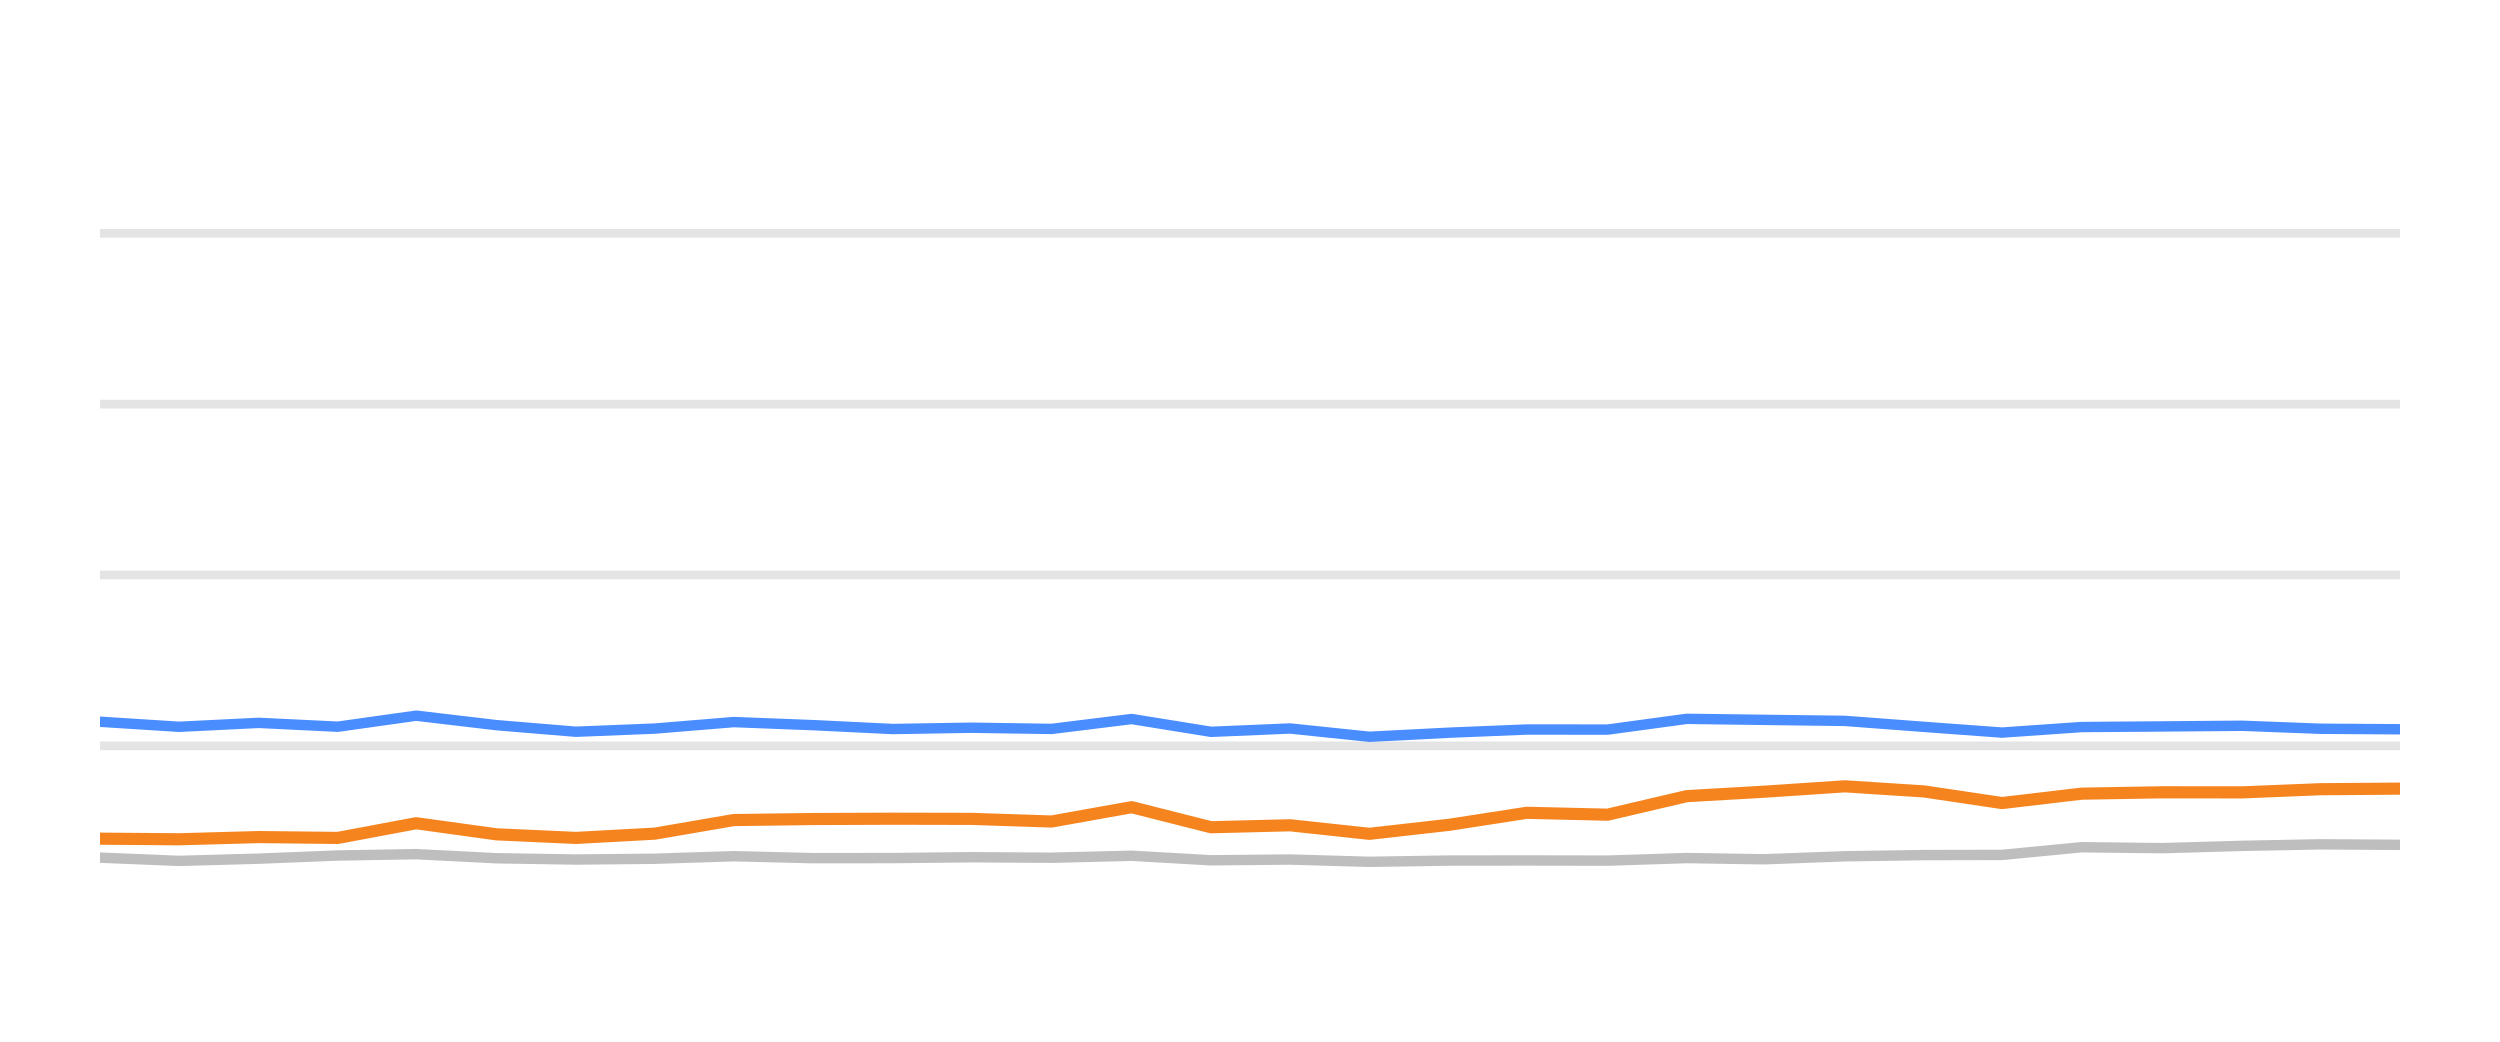
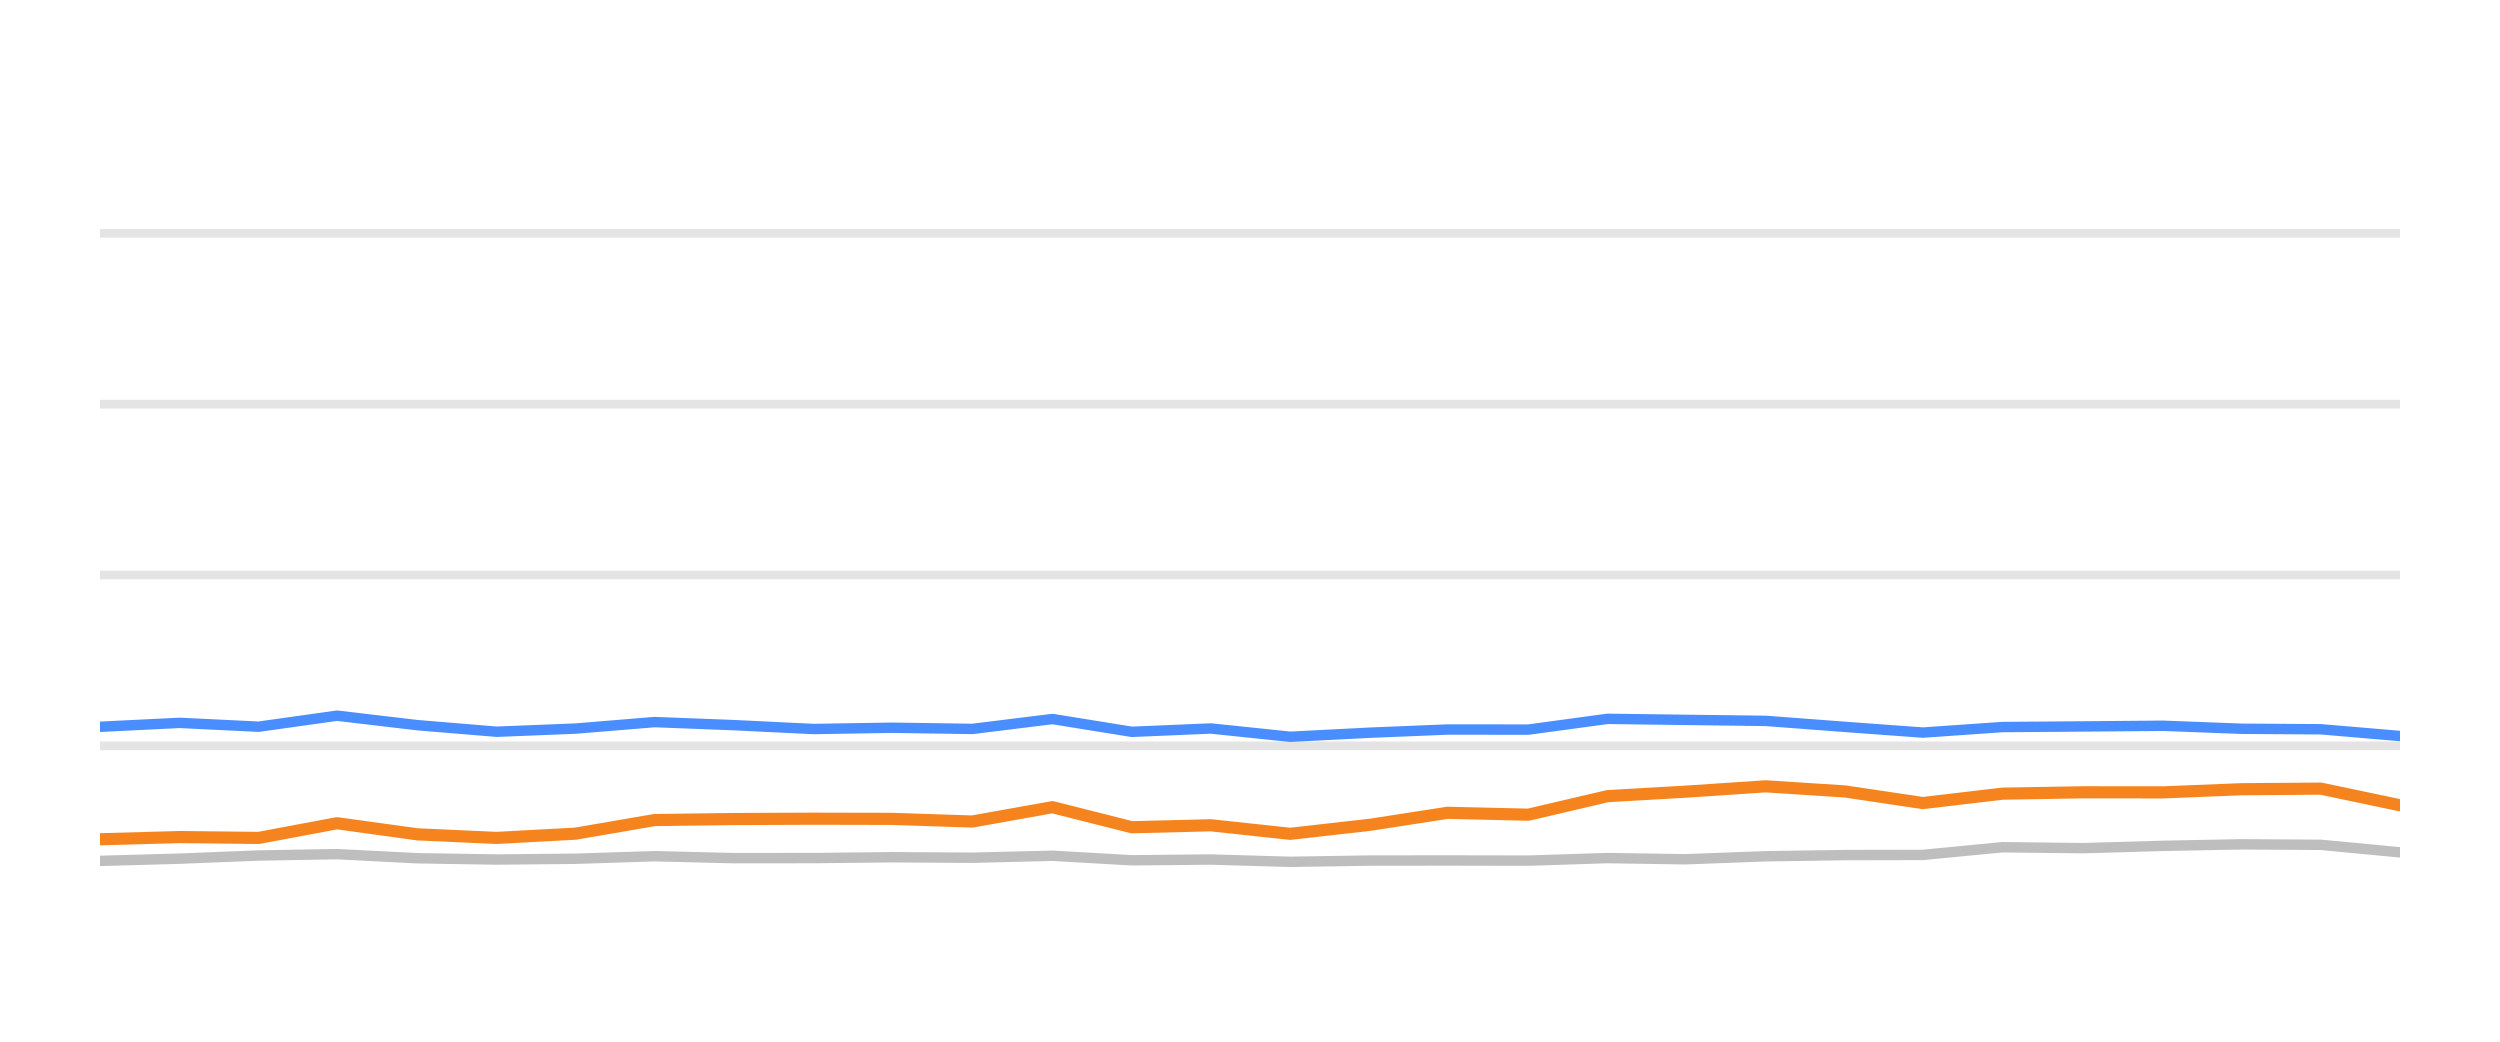
<svg xmlns="http://www.w3.org/2000/svg" width="144pt" height="60pt" viewBox="0 0 144 60" version="1.1">
  <defs>
    <style type="text/css">*{stroke-linejoin: round; stroke-linecap: butt}</style>
  </defs>
  <g id="figure_1">
    <g id="patch_1">
      <path d="M 0 60  L 144 60  L 144 0  L 0 0  L 0 60  z " style="fill: none; opacity: 0" />
    </g>
    <g id="axes_1">
      <g id="patch_2">
        <path d="M 5.76 52.8  L 138.24 52.8  L 138.24 3.6  L 5.76 3.6  L 5.76 52.8  z " style="fill: none" />
      </g>
      <g id="matplotlib.axis_1" />
      <g id="matplotlib.axis_2" />
      <g id="line2d_1">
-         <path d="M 5.76 42.96  L 138.24 42.96  " clip-path="url(#p04f9c975d3)" style="fill: none; stroke: #b2b2b2; stroke-opacity: 0.35; stroke-width: 0.5; stroke-linecap: square" />
+         <path d="M 5.76 42.96  L 138.24 42.96  " clip-path="url(#pe3e1dbb9f5)" style="fill: none; stroke: #b2b2b2; stroke-opacity: 0.35; stroke-width: 0.5; stroke-linecap: square" />
      </g>
      <g id="line2d_2">
-         <path d="M 5.76 33.12  L 138.24 33.12  " clip-path="url(#p04f9c975d3)" style="fill: none; stroke: #b2b2b2; stroke-opacity: 0.35; stroke-width: 0.5; stroke-linecap: square" />
+         <path d="M 5.76 33.12  L 138.24 33.12  " clip-path="url(#pe3e1dbb9f5)" style="fill: none; stroke: #b2b2b2; stroke-opacity: 0.35; stroke-width: 0.5; stroke-linecap: square" />
      </g>
      <g id="line2d_3">
-         <path d="M 5.76 23.28  L 138.24 23.28  " clip-path="url(#p04f9c975d3)" style="fill: none; stroke: #b2b2b2; stroke-opacity: 0.35; stroke-width: 0.5; stroke-linecap: square" />
+         <path d="M 5.76 23.28  L 138.24 23.28  " clip-path="url(#pe3e1dbb9f5)" style="fill: none; stroke: #b2b2b2; stroke-opacity: 0.35; stroke-width: 0.5; stroke-linecap: square" />
      </g>
      <g id="line2d_4">
-         <path d="M 5.76 13.44  L 138.24 13.44  " clip-path="url(#p04f9c975d3)" style="fill: none; stroke: #b2b2b2; stroke-opacity: 0.35; stroke-width: 0.5; stroke-linecap: square" />
+         <path d="M 5.76 13.44  L 138.24 13.44  " clip-path="url(#pe3e1dbb9f5)" style="fill: none; stroke: #b2b2b2; stroke-opacity: 0.35; stroke-width: 0.5; stroke-linecap: square" />
      </g>
      <g id="line2d_5">
-         <path d="M 5.76 49.4  L 10.32 49.587  L 14.904 49.459  L 19.459 49.277  L 23.972 49.199  L 28.596 49.435  L 33.171 49.509  L 37.715 49.464  L 42.265 49.317  L 46.847 49.43  L 51.423 49.425  L 55.933 49.376  L 60.568 49.405  L 65.181 49.292  L 69.754 49.553  L 74.306 49.509  L 78.877 49.641  L 83.491 49.568  L 87.938 49.563  L 92.595 49.572  L 97.157 49.425  L 101.62 49.494  L 106.265 49.322  L 110.83 49.253  L 115.318 49.243  L 119.898 48.8  L 124.554 48.854  L 129.154 48.721  L 133.654 48.633  L 138.24 48.662  " clip-path="url(#p04f9c975d3)" style="fill: none; stroke: #bebebe; stroke-width: 0.6; stroke-linecap: round" />
+         <path d="M 5.76 49.587  L 10.344 49.459  L 14.898 49.277  L 19.412 49.199  L 24.036 49.435  L 28.611 49.509  L 33.155 49.464  L 37.705 49.317  L 42.287 49.43  L 46.863 49.425  L 51.373 49.376  L 56.008 49.405  L 60.621 49.292  L 65.194 49.553  L 69.746 49.509  L 74.317 49.641  L 78.931 49.568  L 83.379 49.563  L 88.035 49.572  L 92.598 49.425  L 97.061 49.494  L 101.705 49.322  L 106.271 49.253  L 110.758 49.243  L 115.339 48.8  L 119.995 48.854  L 124.595 48.721  L 129.096 48.633  L 133.681 48.662  L 138.24 49.095  " clip-path="url(#pe3e1dbb9f5)" style="fill: none; stroke: #bebebe; stroke-width: 0.6; stroke-linecap: round" />
      </g>
      <g id="line2d_6">
-         <path d="M 5.76 41.573  L 10.32 41.863  L 14.904 41.637  L 19.459 41.858  L 23.972 41.223  L 28.596 41.769  L 33.171 42.148  L 37.715 41.966  L 42.265 41.592  L 46.847 41.769  L 51.423 41.991  L 55.933 41.917  L 60.568 41.986  L 65.181 41.415  L 69.754 42.153  L 74.306 41.961  L 78.877 42.438  L 83.491 42.202  L 87.938 42.02  L 92.595 42.025  L 97.157 41.405  L 101.62 41.464  L 106.265 41.523  L 110.83 41.868  L 115.318 42.197  L 119.898 41.878  L 124.554 41.843  L 129.154 41.804  L 133.654 41.976  L 138.24 42.006  " clip-path="url(#p04f9c975d3)" style="fill: none; stroke: #4a8dff; stroke-width: 0.6; stroke-linecap: round" />
+         <path d="M 5.76 41.863  L 10.344 41.637  L 14.898 41.858  L 19.412 41.223  L 24.036 41.769  L 28.611 42.148  L 33.155 41.966  L 37.705 41.592  L 42.287 41.769  L 46.863 41.991  L 51.373 41.917  L 56.008 41.986  L 60.621 41.415  L 65.194 42.153  L 69.746 41.961  L 74.317 42.438  L 78.931 42.202  L 83.379 42.02  L 88.035 42.025  L 92.598 41.405  L 97.061 41.464  L 101.705 41.523  L 106.271 41.868  L 110.758 42.197  L 115.339 41.878  L 119.995 41.843  L 124.595 41.804  L 129.096 41.976  L 133.681 42.006  L 138.24 42.394  " clip-path="url(#pe3e1dbb9f5)" style="fill: none; stroke: #4a8dff; stroke-width: 0.6; stroke-linecap: round" />
      </g>
      <g id="line2d_7">
-         <path d="M 5.76 48.308  L 10.32 48.342  L 14.904 48.215  L 19.459 48.264  L 23.972 47.418  L 28.596 48.057  L 33.171 48.264  L 37.715 48.018  L 42.265 47.235  L 46.847 47.176  L 51.423 47.157  L 55.933 47.167  L 60.568 47.319  L 65.181 46.493  L 69.754 47.649  L 74.306 47.536  L 78.877 48.028  L 83.491 47.506  L 87.938 46.817  L 92.595 46.926  L 97.157 45.858  L 101.62 45.602  L 106.265 45.292  L 110.83 45.587  L 115.318 46.256  L 119.898 45.715  L 124.554 45.636  L 129.154 45.641  L 133.654 45.459  L 138.24 45.425  " clip-path="url(#p04f9c975d3)" style="fill: none; stroke: #f5841e; stroke-width: 0.7; stroke-linecap: round" />
+         <path d="M 5.76 48.342  L 10.344 48.215  L 14.898 48.264  L 19.412 47.418  L 24.036 48.057  L 28.611 48.264  L 33.155 48.018  L 37.705 47.235  L 42.287 47.176  L 46.863 47.157  L 51.373 47.167  L 56.008 47.319  L 60.621 46.493  L 65.194 47.649  L 69.746 47.536  L 74.317 48.028  L 78.931 47.506  L 83.379 46.817  L 88.035 46.926  L 92.598 45.858  L 97.061 45.602  L 101.705 45.292  L 106.271 45.587  L 110.758 46.256  L 115.339 45.715  L 119.995 45.636  L 124.595 45.641  L 129.096 45.459  L 133.681 45.425  L 138.24 46.384  " clip-path="url(#pe3e1dbb9f5)" style="fill: none; stroke: #f5841e; stroke-width: 0.7; stroke-linecap: round" />
      </g>
    </g>
  </g>
  <defs>
-     <clipPath id="p04f9c975d3">
+     <clipPath id="pe3e1dbb9f5">
      <rect x="5.76" y="3.6" width="132.48" height="49.2" />
    </clipPath>
  </defs>
</svg>
